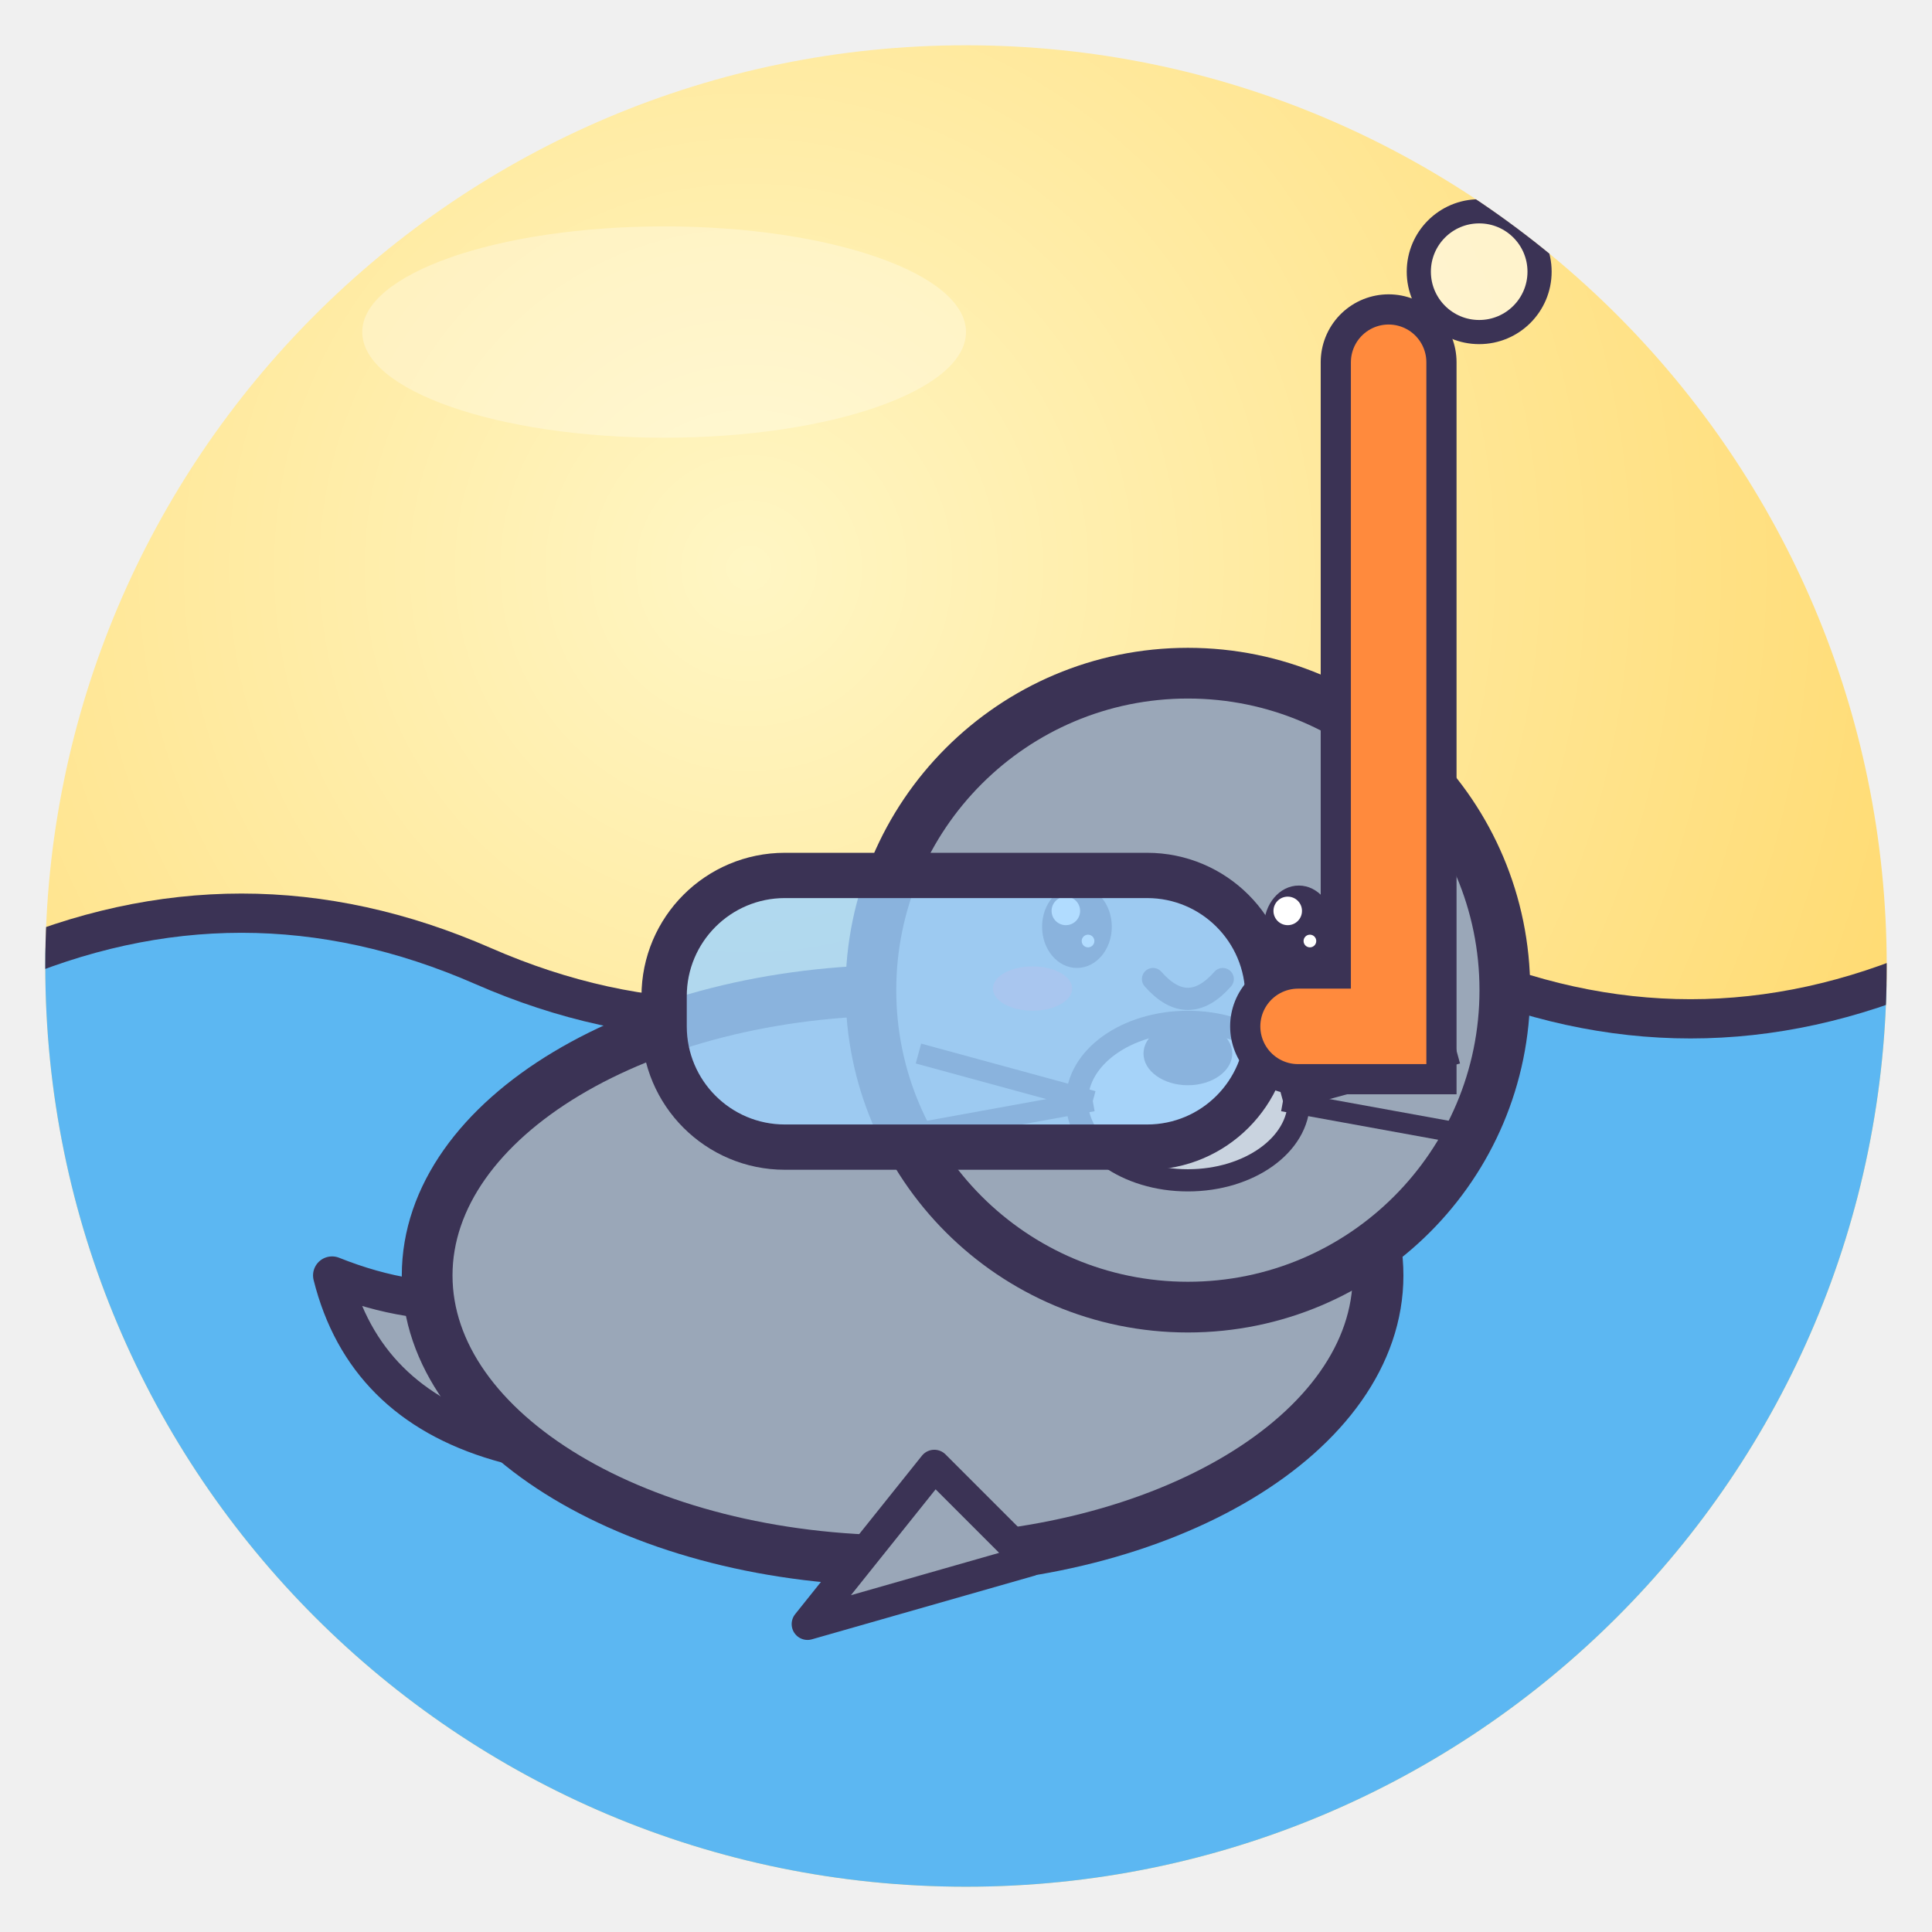
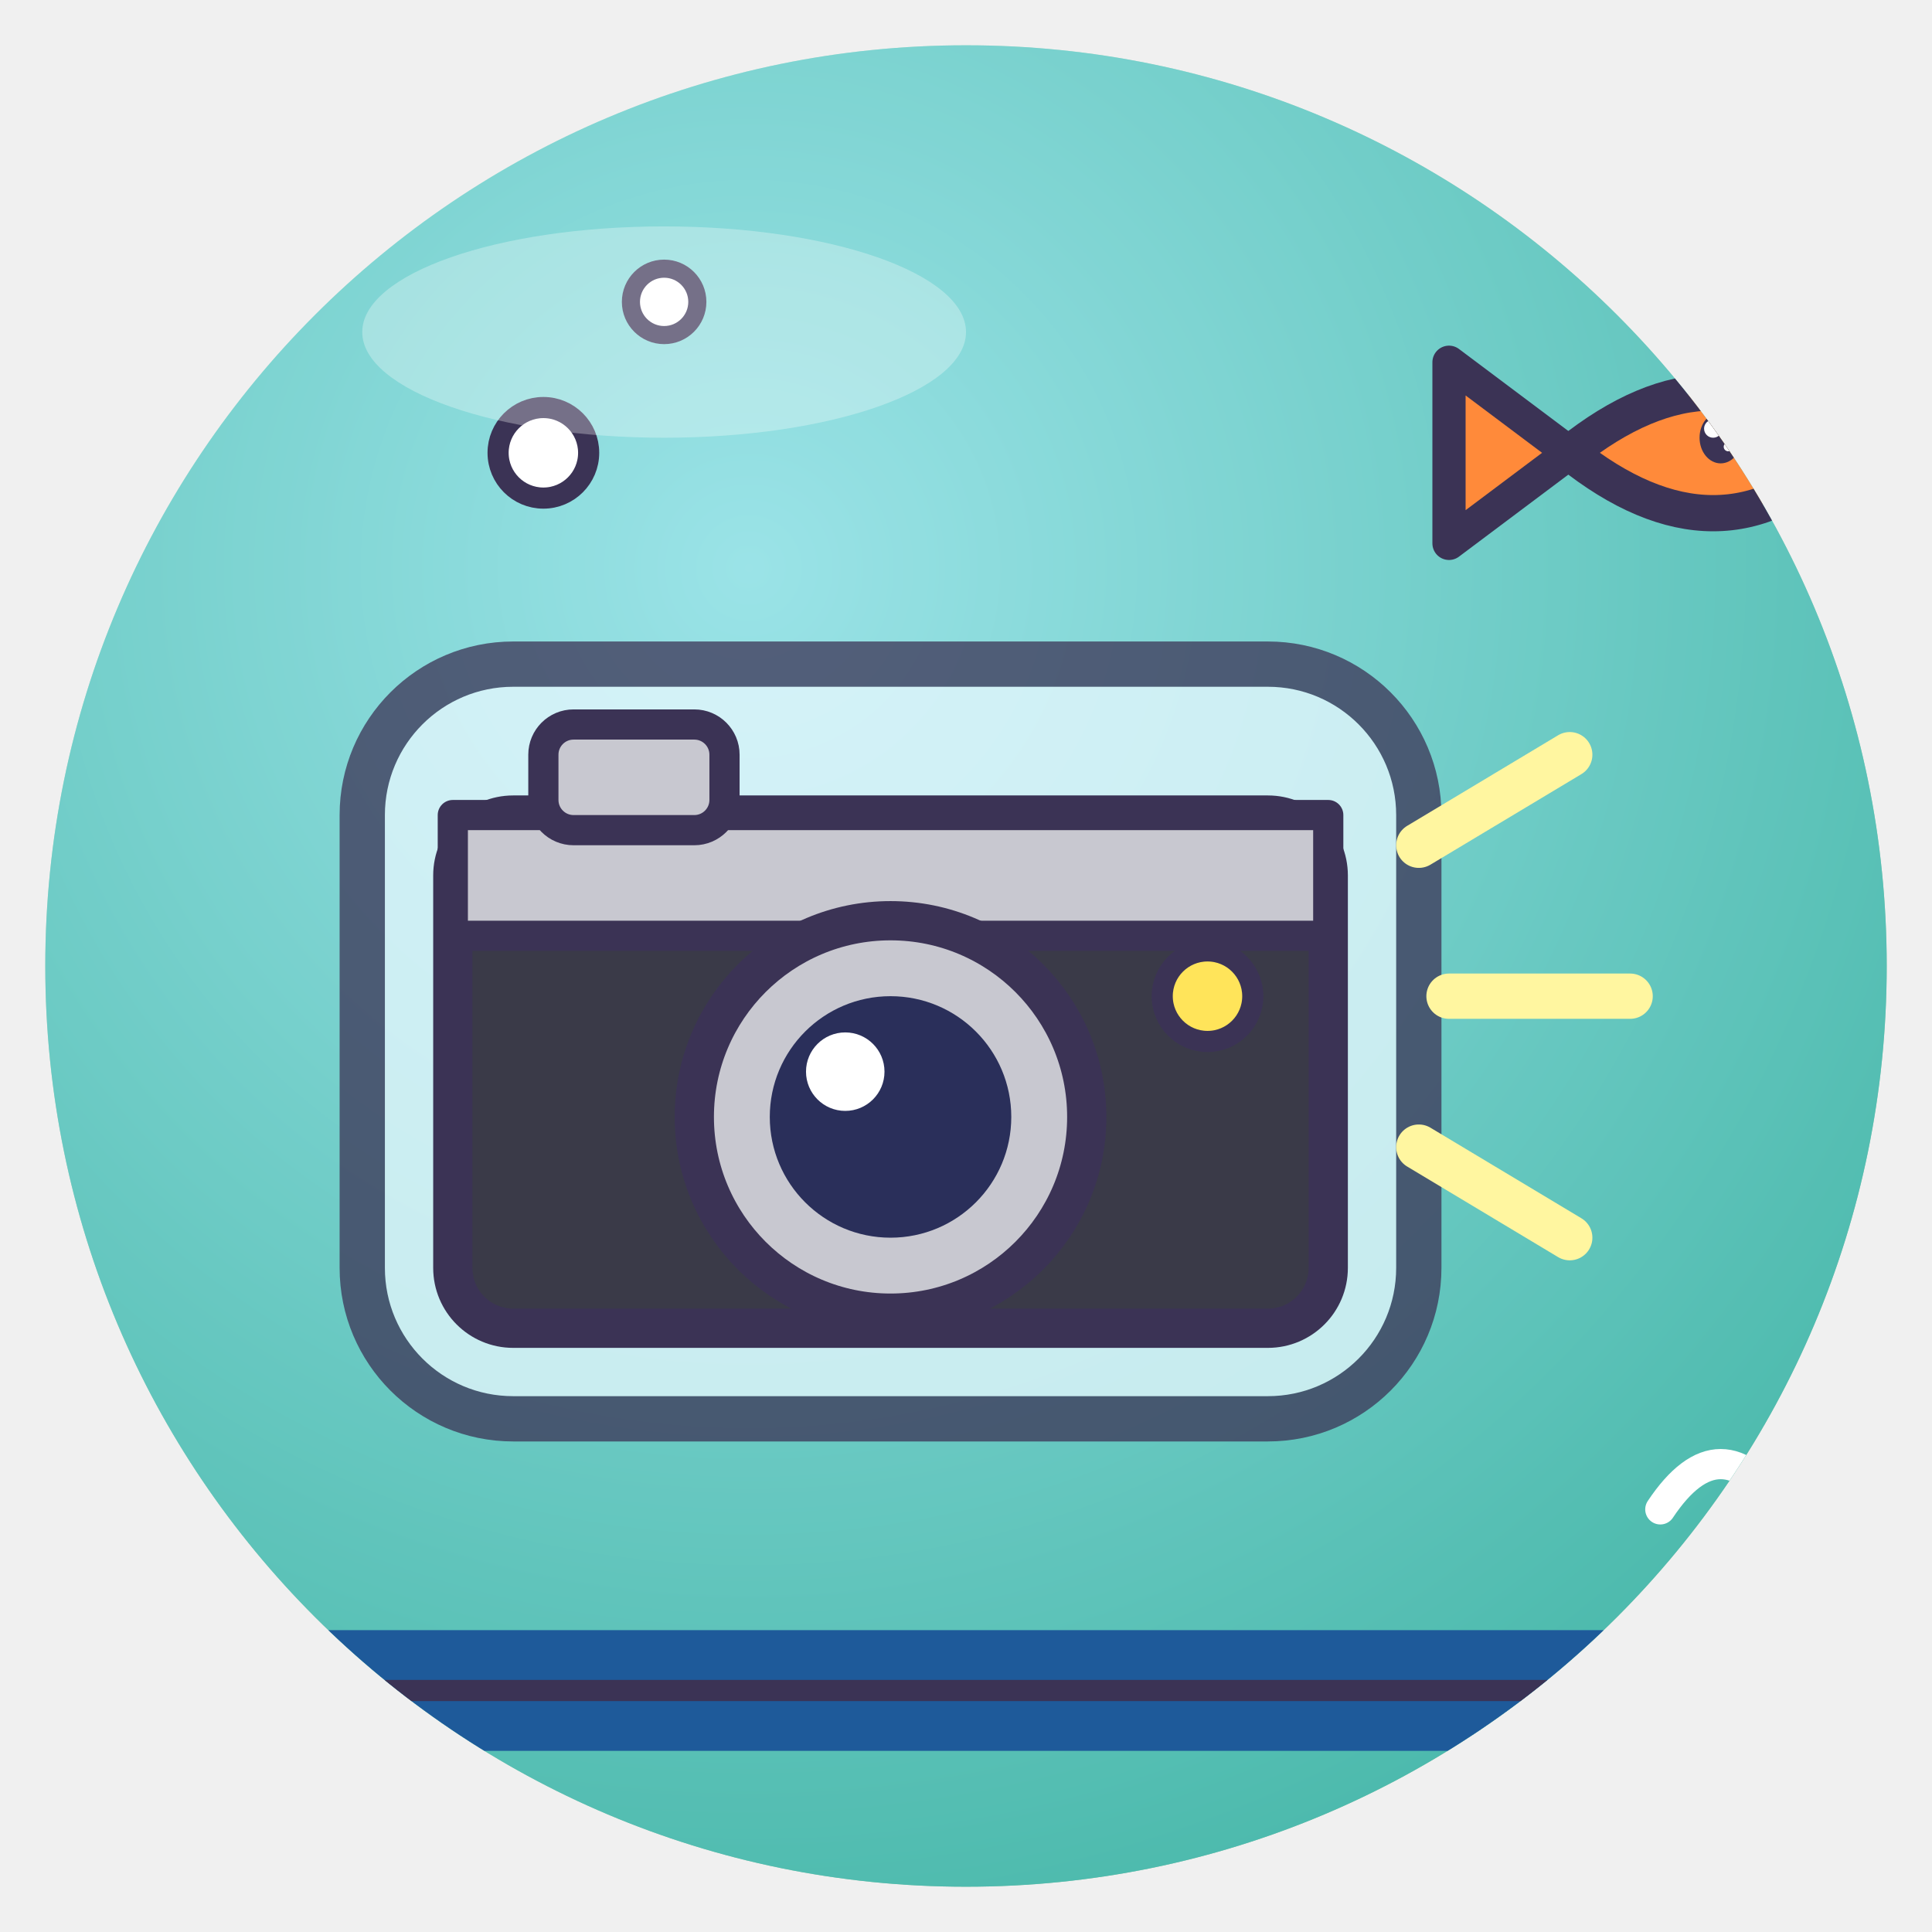
<svg xmlns="http://www.w3.org/2000/svg" viewBox="0 0 128 128" width="128" height="128">
  <defs>
    <radialGradient id="g" cx="38%" cy="28%" r="85%">
-       <stop offset="0" stop-color="#FFF6C4" />
-       <stop offset="1" stop-color="#FFD45E" />
+       <stop offset="0" stop-color="#EAFFF0" />
+       <stop offset="1" stop-color="#2A9A60" />
    </radialGradient>
    <clipPath id="c">
      <circle cx="64" cy="64" r="61" />
    </clipPath>
  </defs>
  <circle cx="64" cy="64" r="61" fill="url(#g)" />
  <g clip-path="url(#c)">
-     <path d="M0 64 Q16 57 32 64 T64 64 T96 64 T128 64 V128 H0Z" fill="#5CB7F2" stroke="#3B3355" stroke-linejoin="round" stroke-linecap="round" stroke-width="2.6" />
-     <g transform="translate(64 74) rotate(0) scale(1.05 1.05)">
-       <path d="M-6 20 Q-36 26 -40 10 Q-30 14 -22 8" fill="#9AA7B8" stroke="#3B3355" stroke-linejoin="round" stroke-linecap="round" stroke-width="2.4" />
-       <ellipse cx="-4" cy="10" rx="30" ry="18" fill="#9AA7B8" stroke="#3B3355" stroke-width="3.2" stroke-linejoin="round" stroke-linecap="round" />
-       <circle cx="14" cy="-8" r="20" fill="#9AA7B8" stroke="#3B3355" stroke-width="3.2" stroke-linejoin="round" stroke-linecap="round" />
-       <path d="M-2 22 L-10 32 L4 28Z" fill="#9AA7B8" stroke="#3B3355" stroke-linejoin="round" stroke-linecap="round" stroke-width="2" />
-       <ellipse cx="7" cy="-12" rx="2.2" ry="2.6" fill="#3B3355" />
-       <circle cx="6.3" cy="-13.0" r="0.9" fill="#fff" />
-       <circle cx="7.7" cy="-11.1" r="0.4" fill="#fff" />
-       <ellipse cx="21" cy="-12" rx="2.2" ry="2.6" fill="#3B3355" />
-       <circle cx="20.3" cy="-13.0" r="0.9" fill="#fff" />
-       <circle cx="21.7" cy="-11.1" r="0.4" fill="#fff" />
-       <ellipse cx="4.2" cy="-8.1" rx="2.5" ry="1.4" fill="#FF7FA8" opacity=".6" />
-       <ellipse cx="23.8" cy="-8.1" rx="2.5" ry="1.4" fill="#FF7FA8" opacity=".6" />
-       <path d="M11.8 -8.7 Q14 -6.2 16.2 -8.7" fill="none" stroke="#3B3355" stroke-linejoin="round" stroke-linecap="round" stroke-width="1.4" />
-       <ellipse cx="14" cy="-1" rx="7" ry="5" fill="#C9D3DF" stroke="#3B3355" stroke-linejoin="round" stroke-linecap="round" stroke-width="1.4" />
-       <ellipse cx="14" cy="-4" rx="2.8" ry="2" fill="#3B3355" />
-       <path d="M8 -1 L-3 -4" stroke="#3B3355" stroke-width="1.3" />
-       <path d="M8 -1 L-3 1" stroke="#3B3355" stroke-width="1.3" />
-       <path d="M20 -1 L31 -4" stroke="#3B3355" stroke-width="1.3" />
-       <path d="M20 -1 L31 1" stroke="#3B3355" stroke-width="1.3" />
-     </g>
-     <rect x="44" y="58" width="40" height="18" rx="8" fill="#9ED3FF" fill-opacity=".8" stroke="#3B3355" stroke-linejoin="round" stroke-linecap="round" stroke-width="3" />
-     <path d="M86 68 H92 V24" fill="none" stroke="#3B3355" stroke-width="9" stroke-linecap="round" />
-     <path d="M86 68 H92 V24" fill="none" stroke="#FF8A3D" stroke-width="5" stroke-linecap="round" />
-     <circle cx="98" cy="18" r="4" fill="#fff" fill-opacity=".55" stroke="#3B3355" stroke-linejoin="round" stroke-linecap="round" stroke-width="1.6" />
-     <circle cx="104" cy="10" r="3" fill="#fff" fill-opacity=".55" stroke="#3B3355" stroke-linejoin="round" stroke-linecap="round" stroke-width="1.6" />
+     <rect x="-2" y="-2" width="132" height="132" fill="#5ACCE0" opacity=".55" />
+     <path d="M0 112 H128" stroke="#1E5A9A" stroke-width="8" />
+     <path d="M0 112 H128" stroke="#3B3355" stroke-linejoin="round" stroke-linecap="round" stroke-width="1.4" />
+     <path d="M10 20 Q14 14 18 20 M110 100 Q114 94 118 100" fill="none" stroke="#fff" stroke-width="2" stroke-linecap="round" />
+     <rect x="24" y="44" width="70" height="50" rx="10" fill="#E8F8FF" opacity=".75" stroke="#3B3355" stroke-linejoin="round" stroke-linecap="round" stroke-width="3" />
+     <rect x="30" y="54" width="58" height="34" rx="4" fill="#3A3A48" stroke="#3B3355" stroke-linejoin="round" stroke-linecap="round" stroke-width="2.6" />
+     <rect x="30" y="54" width="58" height="8" fill="#C8C8D0" stroke="#3B3355" stroke-linejoin="round" stroke-linecap="round" stroke-width="2" />
+     <rect x="36" y="48" width="12" height="7" rx="2" fill="#C8C8D0" stroke="#3B3355" stroke-linejoin="round" stroke-linecap="round" stroke-width="2" />
+     <circle cx="59" cy="74" r="13" fill="#C8C8D0" stroke="#3B3355" stroke-linejoin="round" stroke-linecap="round" stroke-width="2.6" />
+     <circle cx="59" cy="74" r="8" fill="#2A2F5A" />
+     <circle cx="56" cy="71" r="2.6" fill="#fff" />
+     <circle cx="80" cy="66" r="3" fill="#FFE45A" stroke="#3B3355" stroke-linejoin="round" stroke-linecap="round" stroke-width="1.4" />
+     <path d="M94 56 L104 50 M96 66 L108 66 M94 76 L104 82" stroke="#FFF6A0" stroke-width="3" stroke-linecap="round" />
+     <path d="M104 30 Q114 22 122 30 Q114 38 104 30Z" fill="#FF8A3A" stroke="#3B3355" stroke-linejoin="round" stroke-linecap="round" stroke-width="2.4" />
+     <path d="M104 30 L96 24 V36Z" fill="#FF8A3A" stroke="#3B3355" stroke-linejoin="round" stroke-linecap="round" stroke-width="2.2" />
+     <ellipse cx="114" cy="29" rx="1.4" ry="1.7" fill="#3B3355" />
+     <circle cx="113.5" cy="28.4" r="0.6" fill="#fff" />
+     <circle cx="114.5" cy="29.6" r="0.3" fill="#fff" />
+     <circle cx="36" cy="30" r="3" fill="#fff" stroke="#3B3355" stroke-linejoin="round" stroke-linecap="round" stroke-width="1.4" />
+     <circle cx="44" cy="20" r="2.2" fill="#fff" stroke="#3B3355" stroke-linejoin="round" stroke-linecap="round" stroke-width="1.2" />
  </g>
  <ellipse cx="44" cy="22" rx="20" ry="7" fill="#fff" opacity=".3" />
</svg>
